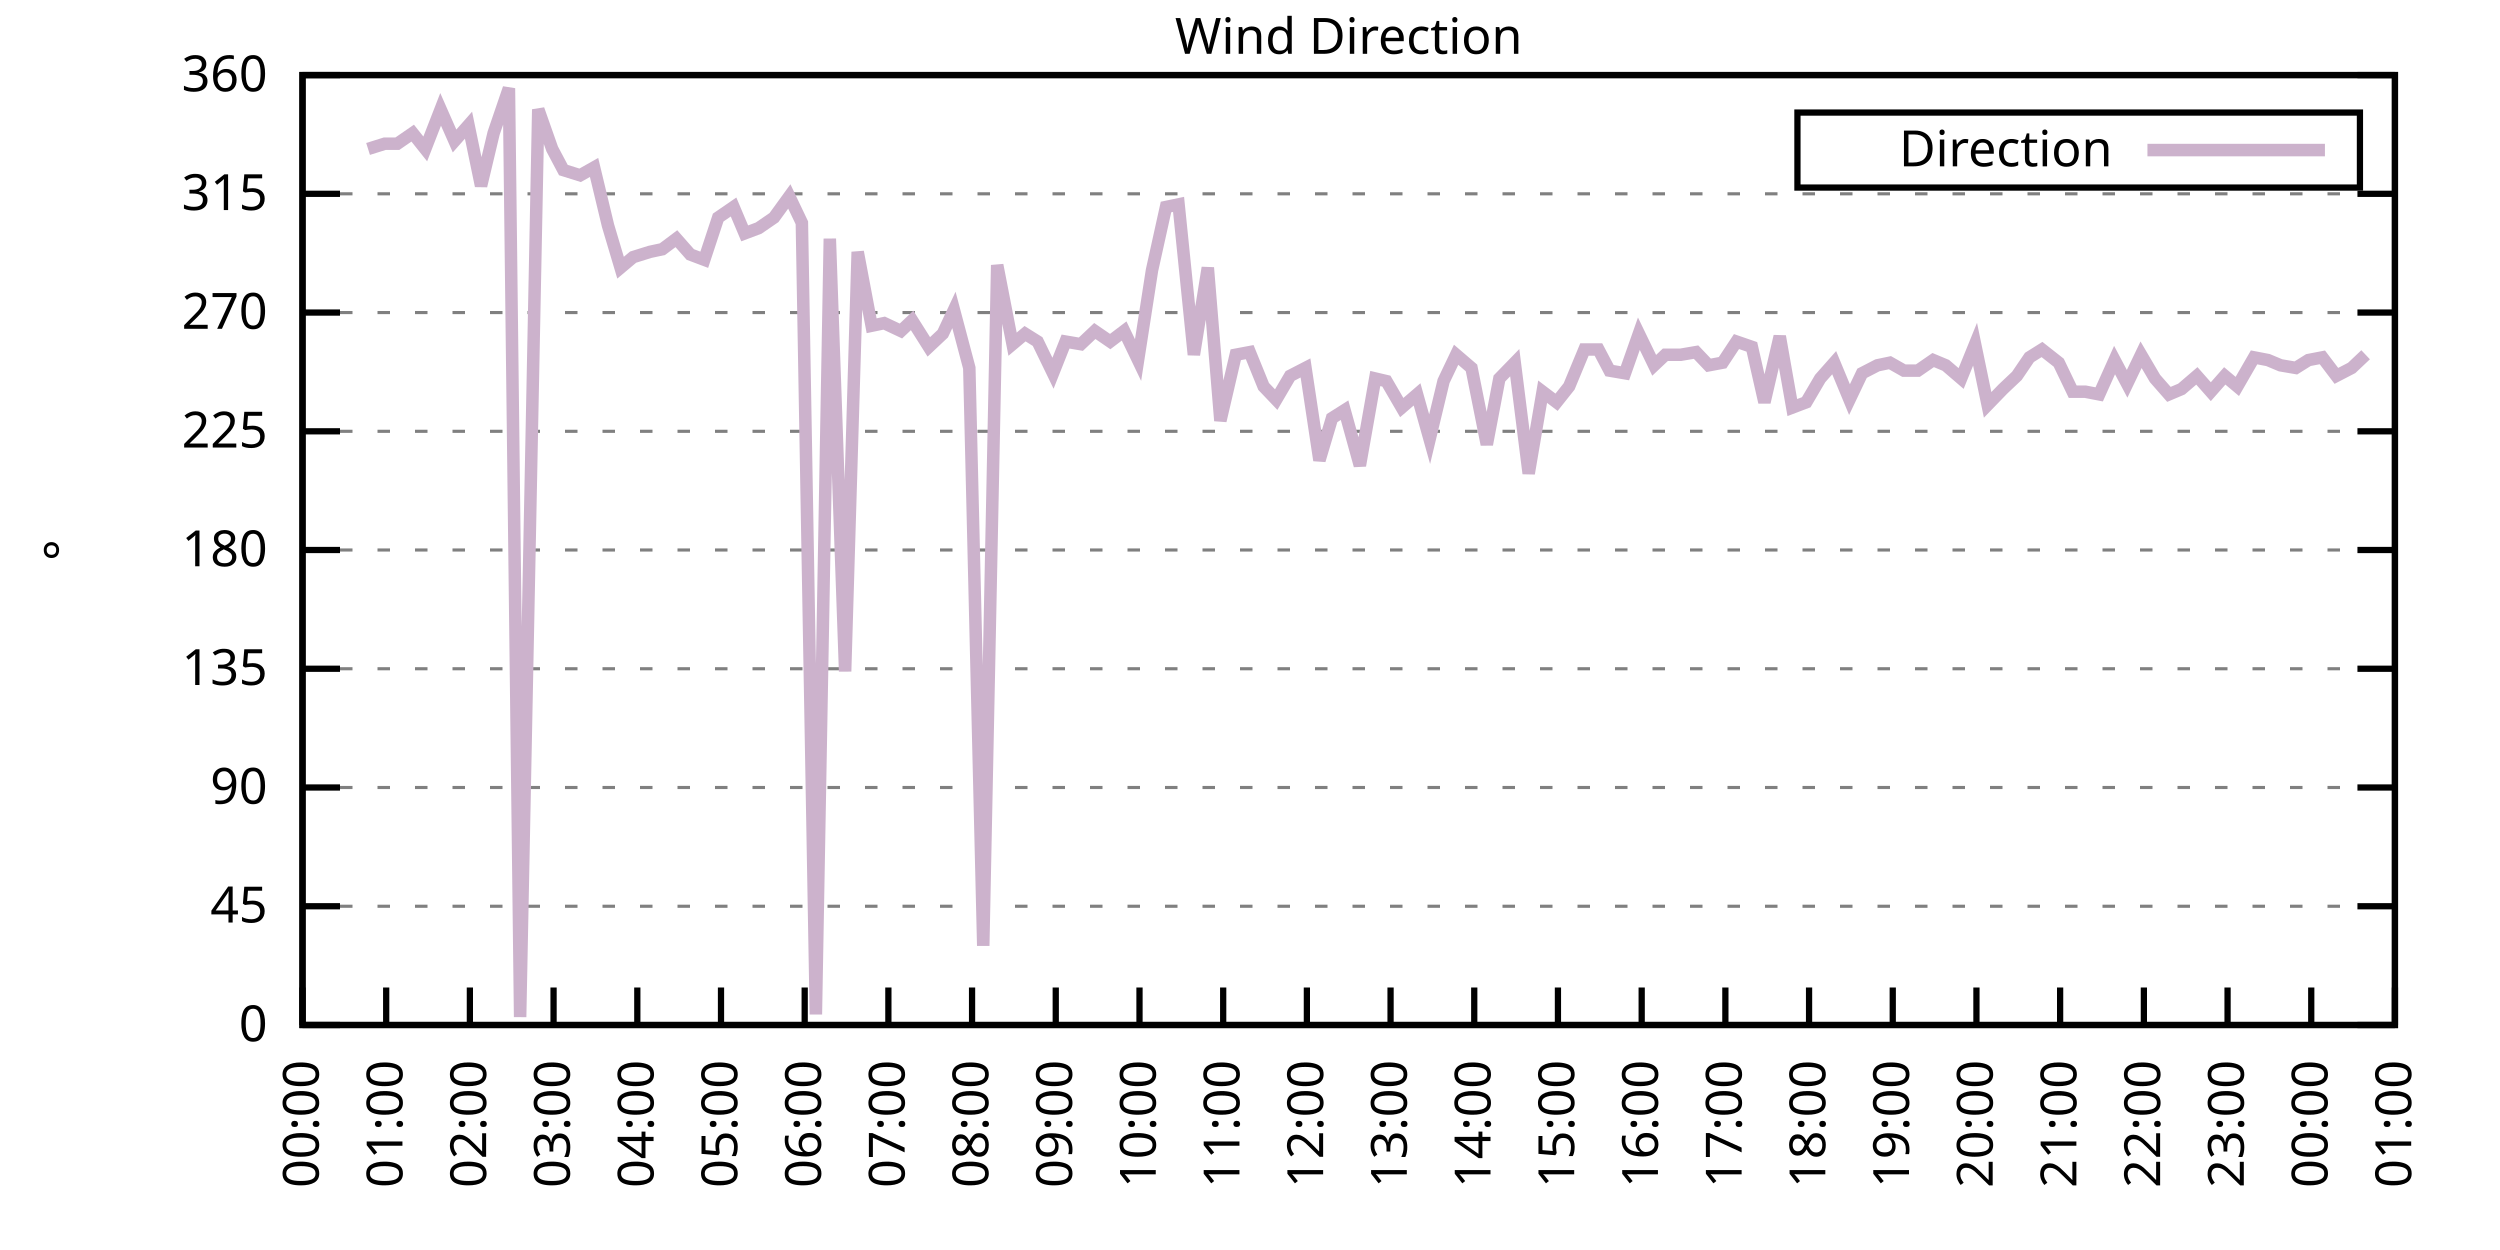
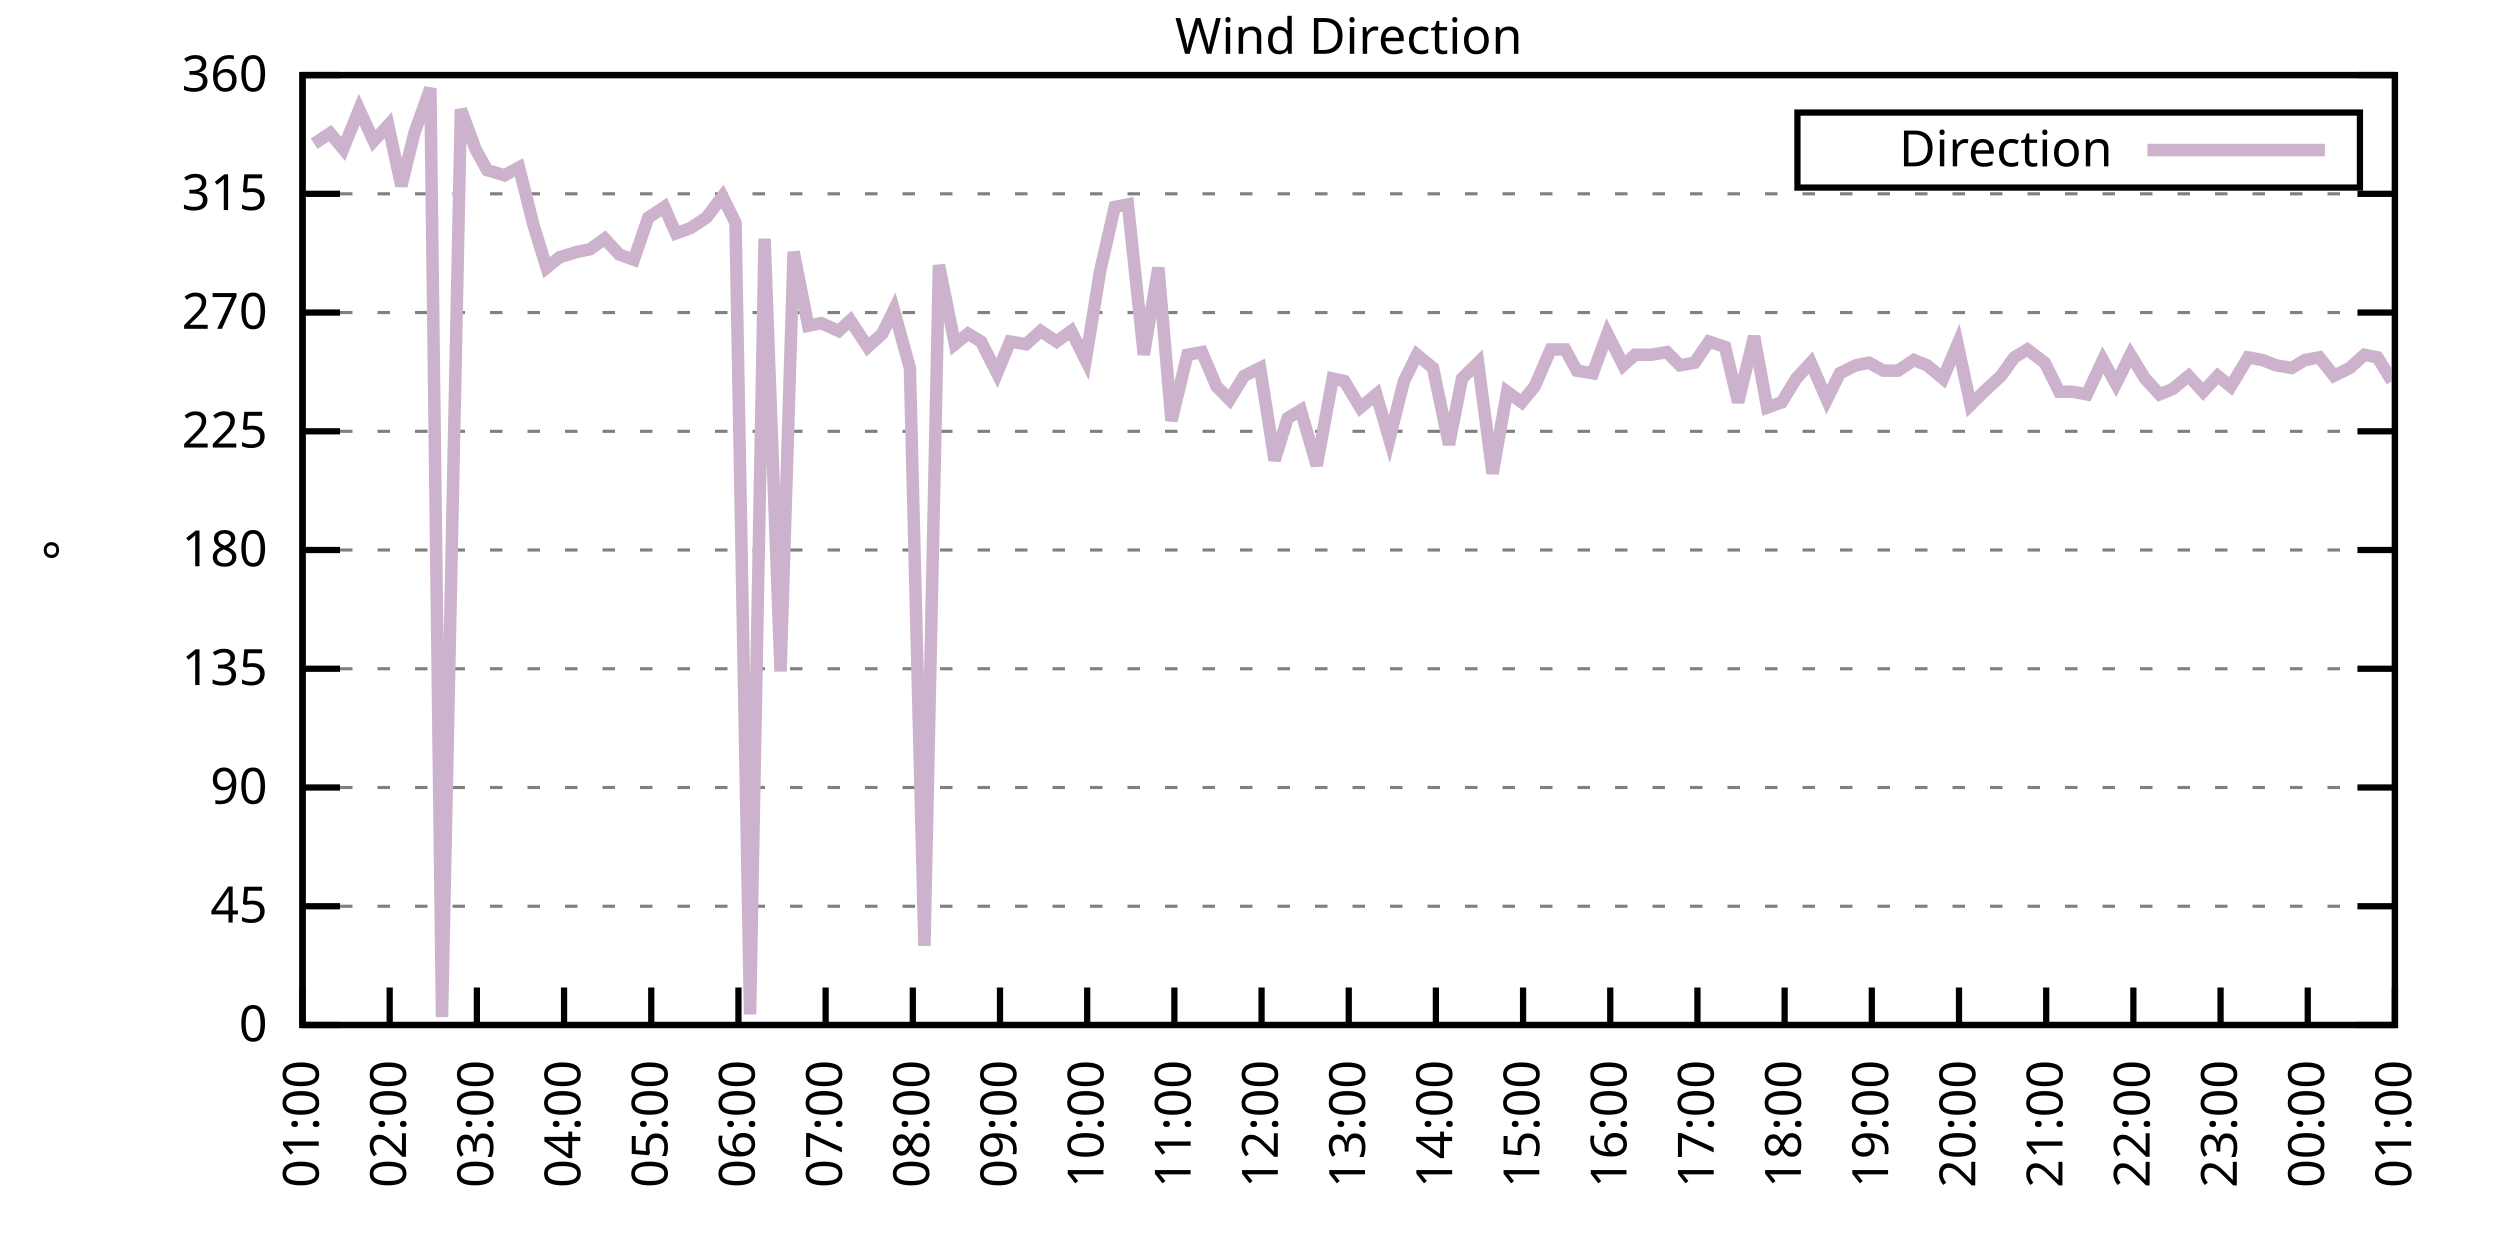
<svg xmlns="http://www.w3.org/2000/svg" xmlns:xlink="http://www.w3.org/1999/xlink" width="400" height="200" viewBox="0 0 400 200">
  <g id="gnuplot_canvas">
    <rect x="0" y="0" width="400" height="200" fill="none" />
    <defs>
      <circle id="gpDot" r="0.5" stroke-width="0.5" stroke="currentColor" />
      <path id="gpPt0" stroke-width="0.333" stroke="currentColor" d="M-1,0 h2 M0,-1 v2" />
      <path id="gpPt1" stroke-width="0.333" stroke="currentColor" d="M-1,-1 L1,1 M1,-1 L-1,1" />
      <path id="gpPt2" stroke-width="0.333" stroke="currentColor" d="M-1,0 L1,0 M0,-1 L0,1 M-1,-1 L1,1 M-1,1 L1,-1" />
      <rect id="gpPt3" stroke-width="0.333" stroke="currentColor" x="-1" y="-1" width="2" height="2" />
      <rect id="gpPt4" stroke-width="0.333" stroke="currentColor" fill="currentColor" x="-1" y="-1" width="2" height="2" />
      <circle id="gpPt5" stroke-width="0.333" stroke="currentColor" cx="0" cy="0" r="1" />
      <use xlink:href="#gpPt5" id="gpPt6" fill="currentColor" stroke="none" />
      <path id="gpPt7" stroke-width="0.333" stroke="currentColor" d="M0,-1.33 L-1.33,0.67 L1.33,0.67 z" />
      <use xlink:href="#gpPt7" id="gpPt8" fill="currentColor" stroke="none" />
      <use xlink:href="#gpPt7" id="gpPt9" stroke="currentColor" transform="rotate(180)" />
      <use xlink:href="#gpPt9" id="gpPt10" fill="currentColor" stroke="none" />
      <use xlink:href="#gpPt3" id="gpPt11" stroke="currentColor" transform="rotate(45)" />
      <use xlink:href="#gpPt11" id="gpPt12" fill="currentColor" stroke="none" />
      <path id="gpPt13" stroke-width="0.333" stroke="currentColor" d="M0,1.330 L1.265,0.411 L0.782,-1.067 L-0.782,-1.076 L-1.265,0.411 z" />
      <use xlink:href="#gpPt13" id="gpPt14" fill="currentColor" stroke="none" />
      <filter id="textbox" filterUnits="objectBoundingBox" x="0" y="0" height="1" width="1">
        <feFlood flood-color="white" flood-opacity="1" result="bgnd" />
        <feComposite in="SourceGraphic" in2="bgnd" operator="atop" />
      </filter>
      <filter id="greybox" filterUnits="objectBoundingBox" x="0" y="0" height="1" width="1">
        <feFlood flood-color="lightgrey" flood-opacity="1" result="grey" />
        <feComposite in="SourceGraphic" in2="grey" operator="atop" />
      </filter>
    </defs>
    <g fill="none" color="white" stroke="currentColor" stroke-width="1.00" stroke-linecap="butt" stroke-linejoin="miter">
</g>
    <g fill="none" color="black" stroke="currentColor" stroke-width="1.00" stroke-linecap="butt" stroke-linejoin="miter">
      <g stroke="none" shape-rendering="crispEdges">
        <polygon fill="rgb(255, 255, 255)" points="48.40,164.00 383.18,164.00 383.18,12.02 48.40,12.02 " />
      </g>
    </g>
    <g fill="none" color="black" stroke="currentColor" stroke-width="1.00" stroke-linecap="butt" stroke-linejoin="miter">
</g>
    <g fill="none" color="black" stroke="black" stroke-width="0.50" stroke-linecap="butt" stroke-linejoin="miter">
</g>
    <g fill="none" color="gray" stroke="currentColor" stroke-width="0.50" stroke-linecap="butt" stroke-linejoin="miter">
      <path stroke="gray" stroke-dasharray="2,4" class="gridline" d="M48.40,164.00 L383.19,164.00  " />
    </g>
    <g fill="none" color="gray" stroke="gray" stroke-width="1.00" stroke-linecap="butt" stroke-linejoin="miter">
</g>
    <g fill="none" color="black" stroke="currentColor" stroke-width="1.00" stroke-linecap="butt" stroke-linejoin="miter">
      <path stroke="black" d="M48.40,164.00 L54.40,164.00 M383.19,164.00 L377.19,164.00  " />
      <g transform="translate(42.80,166.60)" stroke="none" fill="black" font-family="Sans" font-size="8.00" text-anchor="end">
        <text>
          <tspan font-family="Sans"> 0</tspan>
        </text>
      </g>
    </g>
    <g fill="none" color="black" stroke="currentColor" stroke-width="1.00" stroke-linecap="butt" stroke-linejoin="miter">
</g>
    <g fill="none" color="black" stroke="black" stroke-width="0.50" stroke-linecap="butt" stroke-linejoin="miter">
</g>
    <g fill="none" color="gray" stroke="currentColor" stroke-width="0.50" stroke-linecap="butt" stroke-linejoin="miter">
      <path stroke="gray" stroke-dasharray="2,4" class="gridline" d="M48.40,145.00 L383.19,145.00  " />
    </g>
    <g fill="none" color="gray" stroke="gray" stroke-width="1.00" stroke-linecap="butt" stroke-linejoin="miter">
</g>
    <g fill="none" color="black" stroke="currentColor" stroke-width="1.00" stroke-linecap="butt" stroke-linejoin="miter">
      <path stroke="black" d="M48.40,145.00 L54.40,145.00 M383.19,145.00 L377.19,145.00  " />
      <g transform="translate(42.80,147.60)" stroke="none" fill="black" font-family="Sans" font-size="8.00" text-anchor="end">
        <text>
          <tspan font-family="Sans"> 45</tspan>
        </text>
      </g>
    </g>
    <g fill="none" color="black" stroke="currentColor" stroke-width="1.00" stroke-linecap="butt" stroke-linejoin="miter">
</g>
    <g fill="none" color="black" stroke="black" stroke-width="0.50" stroke-linecap="butt" stroke-linejoin="miter">
</g>
    <g fill="none" color="gray" stroke="currentColor" stroke-width="0.50" stroke-linecap="butt" stroke-linejoin="miter">
      <path stroke="gray" stroke-dasharray="2,4" class="gridline" d="M48.40,126.00 L383.19,126.00  " />
    </g>
    <g fill="none" color="gray" stroke="gray" stroke-width="1.00" stroke-linecap="butt" stroke-linejoin="miter">
</g>
    <g fill="none" color="black" stroke="currentColor" stroke-width="1.00" stroke-linecap="butt" stroke-linejoin="miter">
      <path stroke="black" d="M48.40,126.00 L54.40,126.00 M383.19,126.00 L377.19,126.00  " />
      <g transform="translate(42.80,128.60)" stroke="none" fill="black" font-family="Sans" font-size="8.00" text-anchor="end">
        <text>
          <tspan font-family="Sans"> 90</tspan>
        </text>
      </g>
    </g>
    <g fill="none" color="black" stroke="currentColor" stroke-width="1.00" stroke-linecap="butt" stroke-linejoin="miter">
</g>
    <g fill="none" color="black" stroke="black" stroke-width="0.50" stroke-linecap="butt" stroke-linejoin="miter">
</g>
    <g fill="none" color="gray" stroke="currentColor" stroke-width="0.50" stroke-linecap="butt" stroke-linejoin="miter">
      <path stroke="gray" stroke-dasharray="2,4" class="gridline" d="M48.40,107.00 L383.19,107.00  " />
    </g>
    <g fill="none" color="gray" stroke="gray" stroke-width="1.00" stroke-linecap="butt" stroke-linejoin="miter">
</g>
    <g fill="none" color="black" stroke="currentColor" stroke-width="1.00" stroke-linecap="butt" stroke-linejoin="miter">
      <path stroke="black" d="M48.40,107.00 L54.40,107.00 M383.19,107.00 L377.19,107.00  " />
      <g transform="translate(42.80,109.60)" stroke="none" fill="black" font-family="Sans" font-size="8.00" text-anchor="end">
        <text>
          <tspan font-family="Sans"> 135</tspan>
        </text>
      </g>
    </g>
    <g fill="none" color="black" stroke="currentColor" stroke-width="1.00" stroke-linecap="butt" stroke-linejoin="miter">
</g>
    <g fill="none" color="black" stroke="black" stroke-width="0.50" stroke-linecap="butt" stroke-linejoin="miter">
</g>
    <g fill="none" color="gray" stroke="currentColor" stroke-width="0.50" stroke-linecap="butt" stroke-linejoin="miter">
      <path stroke="gray" stroke-dasharray="2,4" class="gridline" d="M48.40,88.00 L383.19,88.00  " />
    </g>
    <g fill="none" color="gray" stroke="gray" stroke-width="1.00" stroke-linecap="butt" stroke-linejoin="miter">
</g>
    <g fill="none" color="black" stroke="currentColor" stroke-width="1.00" stroke-linecap="butt" stroke-linejoin="miter">
      <path stroke="black" d="M48.40,88.00 L54.40,88.00 M383.19,88.00 L377.19,88.00  " />
      <g transform="translate(42.80,90.60)" stroke="none" fill="black" font-family="Sans" font-size="8.00" text-anchor="end">
        <text>
          <tspan font-family="Sans"> 180</tspan>
        </text>
      </g>
    </g>
    <g fill="none" color="black" stroke="currentColor" stroke-width="1.00" stroke-linecap="butt" stroke-linejoin="miter">
</g>
    <g fill="none" color="black" stroke="black" stroke-width="0.50" stroke-linecap="butt" stroke-linejoin="miter">
</g>
    <g fill="none" color="gray" stroke="currentColor" stroke-width="0.50" stroke-linecap="butt" stroke-linejoin="miter">
      <path stroke="gray" stroke-dasharray="2,4" class="gridline" d="M48.40,69.01 L383.19,69.01  " />
    </g>
    <g fill="none" color="gray" stroke="gray" stroke-width="1.00" stroke-linecap="butt" stroke-linejoin="miter">
</g>
    <g fill="none" color="black" stroke="currentColor" stroke-width="1.00" stroke-linecap="butt" stroke-linejoin="miter">
      <path stroke="black" d="M48.40,69.01 L54.40,69.01 M383.19,69.01 L377.19,69.01  " />
      <g transform="translate(42.80,71.61)" stroke="none" fill="black" font-family="Sans" font-size="8.00" text-anchor="end">
        <text>
          <tspan font-family="Sans"> 225</tspan>
        </text>
      </g>
    </g>
    <g fill="none" color="black" stroke="currentColor" stroke-width="1.00" stroke-linecap="butt" stroke-linejoin="miter">
</g>
    <g fill="none" color="black" stroke="black" stroke-width="0.50" stroke-linecap="butt" stroke-linejoin="miter">
</g>
    <g fill="none" color="gray" stroke="currentColor" stroke-width="0.50" stroke-linecap="butt" stroke-linejoin="miter">
      <path stroke="gray" stroke-dasharray="2,4" class="gridline" d="M48.40,50.01 L383.19,50.01  " />
    </g>
    <g fill="none" color="gray" stroke="gray" stroke-width="1.00" stroke-linecap="butt" stroke-linejoin="miter">
</g>
    <g fill="none" color="black" stroke="currentColor" stroke-width="1.00" stroke-linecap="butt" stroke-linejoin="miter">
      <path stroke="black" d="M48.40,50.01 L54.40,50.01 M383.19,50.01 L377.19,50.01  " />
      <g transform="translate(42.80,52.61)" stroke="none" fill="black" font-family="Sans" font-size="8.00" text-anchor="end">
        <text>
          <tspan font-family="Sans"> 270</tspan>
        </text>
      </g>
    </g>
    <g fill="none" color="black" stroke="currentColor" stroke-width="1.00" stroke-linecap="butt" stroke-linejoin="miter">
</g>
    <g fill="none" color="black" stroke="black" stroke-width="0.50" stroke-linecap="butt" stroke-linejoin="miter">
</g>
    <g fill="none" color="gray" stroke="currentColor" stroke-width="0.50" stroke-linecap="butt" stroke-linejoin="miter">
      <path stroke="gray" stroke-dasharray="2,4" class="gridline" d="M48.40,31.01 L383.19,31.01  " />
    </g>
    <g fill="none" color="gray" stroke="gray" stroke-width="1.00" stroke-linecap="butt" stroke-linejoin="miter">
</g>
    <g fill="none" color="black" stroke="currentColor" stroke-width="1.00" stroke-linecap="butt" stroke-linejoin="miter">
      <path stroke="black" d="M48.40,31.01 L54.40,31.01 M383.19,31.01 L377.19,31.01  " />
      <g transform="translate(42.80,33.61)" stroke="none" fill="black" font-family="Sans" font-size="8.00" text-anchor="end">
        <text>
          <tspan font-family="Sans"> 315</tspan>
        </text>
      </g>
    </g>
    <g fill="none" color="black" stroke="currentColor" stroke-width="1.00" stroke-linecap="butt" stroke-linejoin="miter">
</g>
    <g fill="none" color="black" stroke="black" stroke-width="0.50" stroke-linecap="butt" stroke-linejoin="miter">
</g>
    <g fill="none" color="gray" stroke="currentColor" stroke-width="0.50" stroke-linecap="butt" stroke-linejoin="miter">
      <path stroke="gray" stroke-dasharray="2,4" class="gridline" d="M48.40,12.01 L383.19,12.01  " />
    </g>
    <g fill="none" color="gray" stroke="gray" stroke-width="1.00" stroke-linecap="butt" stroke-linejoin="miter">
</g>
    <g fill="none" color="black" stroke="currentColor" stroke-width="1.00" stroke-linecap="butt" stroke-linejoin="miter">
      <path stroke="black" d="M48.40,12.01 L54.40,12.01 M383.19,12.01 L377.19,12.01  " />
      <g transform="translate(42.80,14.61)" stroke="none" fill="black" font-family="Sans" font-size="8.00" text-anchor="end">
        <text>
          <tspan font-family="Sans"> 360</tspan>
        </text>
      </g>
    </g>
    <g fill="none" color="black" stroke="currentColor" stroke-width="1.00" stroke-linecap="butt" stroke-linejoin="miter">
      <path stroke="black" d="M48.40,164.00 L48.40,158.00  " />
      <g transform="translate(51.00,169.60) rotate(270.00)" stroke="none" fill="black" font-family="Sans" font-size="8.00" text-anchor="end">
        <text>
-           <tspan font-family="Sans">00:00</tspan>
-         </text>
-       </g>
-     </g>
-     <g fill="none" color="black" stroke="currentColor" stroke-width="1.00" stroke-linecap="butt" stroke-linejoin="miter">
-       <path stroke="black" d="M61.79,164.00 L61.79,158.00  " />
-       <g transform="translate(64.39,169.60) rotate(270.00)" stroke="none" fill="black" font-family="Sans" font-size="8.00" text-anchor="end">
-         <text>
          <tspan font-family="Sans">01:00</tspan>
        </text>
      </g>
    </g>
    <g fill="none" color="black" stroke="currentColor" stroke-width="1.00" stroke-linecap="butt" stroke-linejoin="miter">
-       <path stroke="black" d="M75.18,164.00 L75.18,158.00  " />
-       <g transform="translate(77.78,169.60) rotate(270.00)" stroke="none" fill="black" font-family="Sans" font-size="8.00" text-anchor="end">
+       <path stroke="black" d="M62.35,164.00 L62.35,158.00  " />
+       <g transform="translate(64.95,169.60) rotate(270.00)" stroke="none" fill="black" font-family="Sans" font-size="8.00" text-anchor="end">
        <text>
          <tspan font-family="Sans">02:00</tspan>
        </text>
      </g>
    </g>
    <g fill="none" color="black" stroke="currentColor" stroke-width="1.00" stroke-linecap="butt" stroke-linejoin="miter">
-       <path stroke="black" d="M88.57,164.00 L88.57,158.00  " />
-       <g transform="translate(91.17,169.60) rotate(270.00)" stroke="none" fill="black" font-family="Sans" font-size="8.00" text-anchor="end">
+       <path stroke="black" d="M76.30,164.00 L76.30,158.00  " />
+       <g transform="translate(78.90,169.60) rotate(270.00)" stroke="none" fill="black" font-family="Sans" font-size="8.00" text-anchor="end">
        <text>
          <tspan font-family="Sans">03:00</tspan>
        </text>
      </g>
    </g>
    <g fill="none" color="black" stroke="currentColor" stroke-width="1.00" stroke-linecap="butt" stroke-linejoin="miter">
-       <path stroke="black" d="M101.97,164.00 L101.97,158.00  " />
-       <g transform="translate(104.57,169.60) rotate(270.00)" stroke="none" fill="black" font-family="Sans" font-size="8.00" text-anchor="end">
+       <path stroke="black" d="M90.25,164.00 L90.25,158.00  " />
+       <g transform="translate(92.85,169.60) rotate(270.00)" stroke="none" fill="black" font-family="Sans" font-size="8.00" text-anchor="end">
        <text>
          <tspan font-family="Sans">04:00</tspan>
        </text>
      </g>
    </g>
    <g fill="none" color="black" stroke="currentColor" stroke-width="1.00" stroke-linecap="butt" stroke-linejoin="miter">
-       <path stroke="black" d="M115.36,164.00 L115.36,158.00  " />
-       <g transform="translate(117.96,169.60) rotate(270.00)" stroke="none" fill="black" font-family="Sans" font-size="8.00" text-anchor="end">
+       <path stroke="black" d="M104.20,164.00 L104.20,158.00  " />
+       <g transform="translate(106.80,169.60) rotate(270.00)" stroke="none" fill="black" font-family="Sans" font-size="8.00" text-anchor="end">
        <text>
          <tspan font-family="Sans">05:00</tspan>
        </text>
      </g>
    </g>
    <g fill="none" color="black" stroke="currentColor" stroke-width="1.00" stroke-linecap="butt" stroke-linejoin="miter">
-       <path stroke="black" d="M128.75,164.00 L128.75,158.00  " />
-       <g transform="translate(131.35,169.60) rotate(270.00)" stroke="none" fill="black" font-family="Sans" font-size="8.00" text-anchor="end">
+       <path stroke="black" d="M118.15,164.00 L118.15,158.00  " />
+       <g transform="translate(120.75,169.60) rotate(270.00)" stroke="none" fill="black" font-family="Sans" font-size="8.00" text-anchor="end">
        <text>
          <tspan font-family="Sans">06:00</tspan>
        </text>
      </g>
    </g>
    <g fill="none" color="black" stroke="currentColor" stroke-width="1.00" stroke-linecap="butt" stroke-linejoin="miter">
-       <path stroke="black" d="M142.14,164.00 L142.14,158.00  " />
-       <g transform="translate(144.74,169.60) rotate(270.00)" stroke="none" fill="black" font-family="Sans" font-size="8.00" text-anchor="end">
+       <path stroke="black" d="M132.10,164.00 L132.10,158.00  " />
+       <g transform="translate(134.70,169.60) rotate(270.00)" stroke="none" fill="black" font-family="Sans" font-size="8.00" text-anchor="end">
        <text>
          <tspan font-family="Sans">07:00</tspan>
        </text>
      </g>
    </g>
    <g fill="none" color="black" stroke="currentColor" stroke-width="1.00" stroke-linecap="butt" stroke-linejoin="miter">
-       <path stroke="black" d="M155.53,164.00 L155.53,158.00  " />
-       <g transform="translate(158.13,169.60) rotate(270.00)" stroke="none" fill="black" font-family="Sans" font-size="8.00" text-anchor="end">
+       <path stroke="black" d="M146.05,164.00 L146.05,158.00  " />
+       <g transform="translate(148.65,169.60) rotate(270.00)" stroke="none" fill="black" font-family="Sans" font-size="8.00" text-anchor="end">
        <text>
          <tspan font-family="Sans">08:00</tspan>
        </text>
      </g>
    </g>
    <g fill="none" color="black" stroke="currentColor" stroke-width="1.00" stroke-linecap="butt" stroke-linejoin="miter">
-       <path stroke="black" d="M168.92,164.00 L168.92,158.00  " />
-       <g transform="translate(171.52,169.60) rotate(270.00)" stroke="none" fill="black" font-family="Sans" font-size="8.00" text-anchor="end">
+       <path stroke="black" d="M160.00,164.00 L160.00,158.00  " />
+       <g transform="translate(162.60,169.60) rotate(270.00)" stroke="none" fill="black" font-family="Sans" font-size="8.00" text-anchor="end">
        <text>
          <tspan font-family="Sans">09:00</tspan>
        </text>
      </g>
    </g>
    <g fill="none" color="black" stroke="currentColor" stroke-width="1.00" stroke-linecap="butt" stroke-linejoin="miter">
-       <path stroke="black" d="M182.32,164.00 L182.32,158.00  " />
-       <g transform="translate(184.92,169.60) rotate(270.00)" stroke="none" fill="black" font-family="Sans" font-size="8.00" text-anchor="end">
+       <path stroke="black" d="M173.95,164.00 L173.95,158.00  " />
+       <g transform="translate(176.55,169.60) rotate(270.00)" stroke="none" fill="black" font-family="Sans" font-size="8.00" text-anchor="end">
        <text>
          <tspan font-family="Sans">10:00</tspan>
        </text>
      </g>
    </g>
    <g fill="none" color="black" stroke="currentColor" stroke-width="1.00" stroke-linecap="butt" stroke-linejoin="miter">
-       <path stroke="black" d="M195.71,164.00 L195.71,158.00  " />
-       <g transform="translate(198.31,169.60) rotate(270.00)" stroke="none" fill="black" font-family="Sans" font-size="8.00" text-anchor="end">
+       <path stroke="black" d="M187.90,164.00 L187.90,158.00  " />
+       <g transform="translate(190.50,169.60) rotate(270.00)" stroke="none" fill="black" font-family="Sans" font-size="8.00" text-anchor="end">
        <text>
          <tspan font-family="Sans">11:00</tspan>
        </text>
      </g>
    </g>
    <g fill="none" color="black" stroke="currentColor" stroke-width="1.00" stroke-linecap="butt" stroke-linejoin="miter">
-       <path stroke="black" d="M209.10,164.00 L209.10,158.00  " />
-       <g transform="translate(211.70,169.60) rotate(270.00)" stroke="none" fill="black" font-family="Sans" font-size="8.00" text-anchor="end">
+       <path stroke="black" d="M201.85,164.00 L201.85,158.00  " />
+       <g transform="translate(204.45,169.60) rotate(270.00)" stroke="none" fill="black" font-family="Sans" font-size="8.00" text-anchor="end">
        <text>
          <tspan font-family="Sans">12:00</tspan>
        </text>
      </g>
    </g>
    <g fill="none" color="black" stroke="currentColor" stroke-width="1.00" stroke-linecap="butt" stroke-linejoin="miter">
-       <path stroke="black" d="M222.49,164.00 L222.49,158.00  " />
-       <g transform="translate(225.09,169.60) rotate(270.00)" stroke="none" fill="black" font-family="Sans" font-size="8.00" text-anchor="end">
+       <path stroke="black" d="M215.80,164.00 L215.80,158.00  " />
+       <g transform="translate(218.40,169.60) rotate(270.00)" stroke="none" fill="black" font-family="Sans" font-size="8.00" text-anchor="end">
        <text>
          <tspan font-family="Sans">13:00</tspan>
        </text>
      </g>
    </g>
    <g fill="none" color="black" stroke="currentColor" stroke-width="1.00" stroke-linecap="butt" stroke-linejoin="miter">
-       <path stroke="black" d="M235.88,164.00 L235.88,158.00  " />
-       <g transform="translate(238.48,169.60) rotate(270.00)" stroke="none" fill="black" font-family="Sans" font-size="8.00" text-anchor="end">
+       <path stroke="black" d="M229.74,164.00 L229.74,158.00  " />
+       <g transform="translate(232.34,169.60) rotate(270.00)" stroke="none" fill="black" font-family="Sans" font-size="8.00" text-anchor="end">
        <text>
          <tspan font-family="Sans">14:00</tspan>
        </text>
      </g>
    </g>
    <g fill="none" color="black" stroke="currentColor" stroke-width="1.00" stroke-linecap="butt" stroke-linejoin="miter">
-       <path stroke="black" d="M249.27,164.00 L249.27,158.00  " />
-       <g transform="translate(251.87,169.60) rotate(270.00)" stroke="none" fill="black" font-family="Sans" font-size="8.00" text-anchor="end">
+       <path stroke="black" d="M243.69,164.00 L243.69,158.00  " />
+       <g transform="translate(246.29,169.60) rotate(270.00)" stroke="none" fill="black" font-family="Sans" font-size="8.00" text-anchor="end">
        <text>
          <tspan font-family="Sans">15:00</tspan>
        </text>
      </g>
    </g>
    <g fill="none" color="black" stroke="currentColor" stroke-width="1.00" stroke-linecap="butt" stroke-linejoin="miter">
-       <path stroke="black" d="M262.67,164.00 L262.67,158.00  " />
-       <g transform="translate(265.27,169.60) rotate(270.00)" stroke="none" fill="black" font-family="Sans" font-size="8.00" text-anchor="end">
+       <path stroke="black" d="M257.64,164.00 L257.64,158.00  " />
+       <g transform="translate(260.24,169.60) rotate(270.00)" stroke="none" fill="black" font-family="Sans" font-size="8.00" text-anchor="end">
        <text>
          <tspan font-family="Sans">16:00</tspan>
        </text>
      </g>
    </g>
    <g fill="none" color="black" stroke="currentColor" stroke-width="1.00" stroke-linecap="butt" stroke-linejoin="miter">
-       <path stroke="black" d="M276.06,164.00 L276.06,158.00  " />
-       <g transform="translate(278.66,169.60) rotate(270.00)" stroke="none" fill="black" font-family="Sans" font-size="8.00" text-anchor="end">
+       <path stroke="black" d="M271.59,164.00 L271.59,158.00  " />
+       <g transform="translate(274.19,169.60) rotate(270.00)" stroke="none" fill="black" font-family="Sans" font-size="8.00" text-anchor="end">
        <text>
          <tspan font-family="Sans">17:00</tspan>
        </text>
      </g>
    </g>
    <g fill="none" color="black" stroke="currentColor" stroke-width="1.00" stroke-linecap="butt" stroke-linejoin="miter">
-       <path stroke="black" d="M289.45,164.00 L289.45,158.00  " />
-       <g transform="translate(292.05,169.60) rotate(270.00)" stroke="none" fill="black" font-family="Sans" font-size="8.00" text-anchor="end">
+       <path stroke="black" d="M285.54,164.00 L285.54,158.00  " />
+       <g transform="translate(288.14,169.60) rotate(270.00)" stroke="none" fill="black" font-family="Sans" font-size="8.00" text-anchor="end">
        <text>
          <tspan font-family="Sans">18:00</tspan>
        </text>
      </g>
    </g>
    <g fill="none" color="black" stroke="currentColor" stroke-width="1.00" stroke-linecap="butt" stroke-linejoin="miter">
-       <path stroke="black" d="M302.84,164.00 L302.84,158.00  " />
-       <g transform="translate(305.44,169.60) rotate(270.00)" stroke="none" fill="black" font-family="Sans" font-size="8.00" text-anchor="end">
+       <path stroke="black" d="M299.49,164.00 L299.49,158.00  " />
+       <g transform="translate(302.09,169.60) rotate(270.00)" stroke="none" fill="black" font-family="Sans" font-size="8.00" text-anchor="end">
        <text>
          <tspan font-family="Sans">19:00</tspan>
        </text>
      </g>
    </g>
    <g fill="none" color="black" stroke="currentColor" stroke-width="1.00" stroke-linecap="butt" stroke-linejoin="miter">
-       <path stroke="black" d="M316.23,164.00 L316.23,158.00  " />
-       <g transform="translate(318.83,169.60) rotate(270.00)" stroke="none" fill="black" font-family="Sans" font-size="8.00" text-anchor="end">
+       <path stroke="black" d="M313.44,164.00 L313.44,158.00  " />
+       <g transform="translate(316.04,169.60) rotate(270.00)" stroke="none" fill="black" font-family="Sans" font-size="8.00" text-anchor="end">
        <text>
          <tspan font-family="Sans">20:00</tspan>
        </text>
      </g>
    </g>
    <g fill="none" color="black" stroke="currentColor" stroke-width="1.00" stroke-linecap="butt" stroke-linejoin="miter">
-       <path stroke="black" d="M329.62,164.00 L329.62,158.00  " />
-       <g transform="translate(332.22,169.60) rotate(270.00)" stroke="none" fill="black" font-family="Sans" font-size="8.00" text-anchor="end">
+       <path stroke="black" d="M327.39,164.00 L327.39,158.00  " />
+       <g transform="translate(329.99,169.60) rotate(270.00)" stroke="none" fill="black" font-family="Sans" font-size="8.00" text-anchor="end">
        <text>
          <tspan font-family="Sans">21:00</tspan>
        </text>
      </g>
    </g>
    <g fill="none" color="black" stroke="currentColor" stroke-width="1.00" stroke-linecap="butt" stroke-linejoin="miter">
-       <path stroke="black" d="M343.02,164.00 L343.02,158.00  " />
-       <g transform="translate(345.62,169.60) rotate(270.00)" stroke="none" fill="black" font-family="Sans" font-size="8.00" text-anchor="end">
+       <path stroke="black" d="M341.34,164.00 L341.34,158.00  " />
+       <g transform="translate(343.94,169.60) rotate(270.00)" stroke="none" fill="black" font-family="Sans" font-size="8.00" text-anchor="end">
        <text>
          <tspan font-family="Sans">22:00</tspan>
        </text>
      </g>
    </g>
    <g fill="none" color="black" stroke="currentColor" stroke-width="1.00" stroke-linecap="butt" stroke-linejoin="miter">
-       <path stroke="black" d="M356.41,164.00 L356.41,158.00  " />
-       <g transform="translate(359.01,169.60) rotate(270.00)" stroke="none" fill="black" font-family="Sans" font-size="8.00" text-anchor="end">
+       <path stroke="black" d="M355.29,164.00 L355.29,158.00  " />
+       <g transform="translate(357.89,169.60) rotate(270.00)" stroke="none" fill="black" font-family="Sans" font-size="8.00" text-anchor="end">
        <text>
          <tspan font-family="Sans">23:00</tspan>
        </text>
      </g>
    </g>
    <g fill="none" color="black" stroke="currentColor" stroke-width="1.00" stroke-linecap="butt" stroke-linejoin="miter">
-       <path stroke="black" d="M369.80,164.00 L369.80,158.00  " />
-       <g transform="translate(372.40,169.60) rotate(270.00)" stroke="none" fill="black" font-family="Sans" font-size="8.00" text-anchor="end">
+       <path stroke="black" d="M369.24,164.00 L369.24,158.00  " />
+       <g transform="translate(371.84,169.60) rotate(270.00)" stroke="none" fill="black" font-family="Sans" font-size="8.00" text-anchor="end">
        <text>
          <tspan font-family="Sans">00:00</tspan>
        </text>
      </g>
    </g>
    <g fill="none" color="black" stroke="currentColor" stroke-width="1.00" stroke-linecap="butt" stroke-linejoin="miter">
      <path stroke="black" d="M383.19,164.00 L383.19,158.00  " />
      <g transform="translate(385.79,169.60) rotate(270.00)" stroke="none" fill="black" font-family="Sans" font-size="8.00" text-anchor="end">
        <text>
          <tspan font-family="Sans">01:00</tspan>
        </text>
      </g>
    </g>
    <g fill="none" color="black" stroke="currentColor" stroke-width="1.00" stroke-linecap="butt" stroke-linejoin="miter">
</g>
    <g fill="none" color="black" stroke="currentColor" stroke-width="1.00" stroke-linecap="butt" stroke-linejoin="miter">
      <path stroke="black" d="M48.40,12.01 L48.40,164.00 L383.19,164.00 L383.19,12.01 L48.40,12.01 Z  " />
    </g>
    <g fill="none" color="black" stroke="currentColor" stroke-width="1.00" stroke-linecap="butt" stroke-linejoin="miter">
</g>
    <g fill="none" color="black" stroke="currentColor" stroke-width="1.00" stroke-linecap="butt" stroke-linejoin="miter">
      <path stroke="black" d="M287.59,30.01 L287.59,18.01 L377.59,18.01 L377.59,30.01 L287.59,30.01 Z  " />
    </g>
    <g id="Wind_direction_plot_1">
      <g fill="none" color="white" stroke="black" stroke-width="2.00" stroke-linecap="butt" stroke-linejoin="miter">
</g>
      <g fill="none" color="black" stroke="currentColor" stroke-width="2.00" stroke-linecap="butt" stroke-linejoin="miter">
        <g transform="translate(337.99,26.61)" stroke="none" fill="black" font-family="Sans" font-size="8.00" text-anchor="end">
          <text>
            <tspan font-family="Sans">Direction</tspan>
          </text>
        </g>
      </g>
      <g fill="none" color="black" stroke="currentColor" stroke-width="2.00" stroke-linecap="butt" stroke-linejoin="miter">
-         <path stroke="rgb(204, 178, 204)" d="M343.59,24.01 L371.99,24.01 M58.89,23.83 L61.57,22.99 L63.58,22.99 L66.03,21.30 L68.04,23.83 L70.50,17.50   L72.73,22.56 L74.96,20.03 L76.97,29.74 L78.98,21.30 L81.43,14.12 L83.22,162.73 L86.12,17.50 L88.35,23.83   L90.14,27.21 L92.82,28.05 L95.05,26.79 L97.28,36.08 L99.29,42.83 L101.30,41.14 L103.98,40.30 L105.98,39.87   L108.22,38.19 L110.45,40.72 L112.68,41.56 L114.91,34.81 L117.37,33.12 L119.15,37.34 L121.38,36.50 L123.84,34.81   L126.29,31.43 L128.30,35.65 L130.54,162.31 L132.77,38.19 L135.22,107.43 L137.23,40.30 L139.46,52.12 L141.47,51.70   L144.15,52.96 L145.94,51.27 L148.61,55.50 L150.85,53.39 L152.63,49.59 L155.09,58.87 L157.32,151.33 L159.55,42.41   L162.01,55.07 L164.01,53.39 L166.02,54.65 L168.48,59.72 L170.49,54.65 L172.94,55.07 L175.17,52.96 L177.63,54.65   L179.86,52.96 L182.09,57.61 L184.32,43.25 L186.56,33.12 L188.57,32.70 L191.02,56.76 L193.25,42.83 L195.26,67.32   L197.72,56.76 L199.95,56.34 L202.18,61.83 L204.19,63.94 L206.42,60.14 L208.88,58.87 L211.11,73.65 L213.12,66.90   L215.13,65.63 L217.58,74.49 L220.04,60.56 L221.82,60.98 L224.28,65.21 L226.73,63.10 L228.74,70.27 L230.97,60.98   L232.98,56.76 L235.44,58.87 L237.89,71.12 L239.90,60.56 L242.36,58.03 L244.59,75.76 L246.82,62.67 L249.05,64.36   L251.06,61.83 L253.51,55.92 L255.75,55.92 L257.53,59.30 L259.99,59.72 L262.22,53.39 L264.67,58.45 L266.46,56.76   L268.92,56.76 L271.37,56.34 L273.38,58.45 L275.61,58.03 L277.84,54.65 L280.30,55.50 L282.31,64.36 L284.76,53.81   L286.77,65.21 L289.00,64.36 L291.23,60.56 L293.47,58.03 L295.92,63.94 L297.93,59.72 L300.39,58.45 L302.39,58.03   L304.63,59.30 L306.86,59.30 L309.31,57.61 L311.32,58.45 L313.78,60.56 L316.01,55.07 L318.02,64.78 L320.47,62.25   L322.70,60.14 L324.71,57.18 L326.72,55.92 L329.40,58.03 L331.63,62.67 L333.64,62.67 L335.87,63.10 L338.33,57.61   L340.34,61.41 L342.57,56.76 L344.80,60.56 L347.03,63.10 L349.04,62.25 L351.50,60.14 L353.73,62.67 L355.96,60.14   L357.97,61.83 L360.65,57.18 L362.88,57.61 L364.89,58.45 L367.34,58.87 L369.35,57.61 L371.58,57.18 L373.82,60.14   L376.27,58.87 L378.50,56.76  " />
+         <path stroke="rgb(204, 178, 204)" d="M343.59,24.01 L371.99,24.01 M50.26,22.99 L52.82,21.30 L54.91,23.83 L57.47,17.50 L59.79,22.56 L62.12,20.03   L64.21,29.74 L66.30,21.30 L68.86,14.12 L70.72,162.73 L73.74,17.50 L76.07,23.83 L77.93,27.21 L80.72,28.05   L83.04,26.79 L85.37,36.08 L87.46,42.83 L89.55,41.14 L92.34,40.30 L94.43,39.87 L96.76,38.19 L99.08,40.72   L101.41,41.56 L103.73,34.81 L106.29,33.12 L108.15,37.34 L110.48,36.50 L113.03,34.81 L115.59,31.43 L117.68,35.65   L120.01,162.31 L122.33,38.19 L124.89,107.43 L126.98,40.30 L129.31,52.12 L131.40,51.70 L134.19,52.96 L136.05,51.27   L138.84,55.50 L141.16,53.39 L143.02,49.59 L145.58,58.87 L147.91,151.33 L150.23,42.41 L152.79,55.07 L154.88,53.39   L156.97,54.65 L159.53,59.72 L161.62,54.65 L164.18,55.07 L166.51,52.96 L169.06,54.65 L171.39,52.96 L173.71,57.61   L176.04,43.25 L178.36,33.12 L180.46,32.70 L183.01,56.76 L185.34,42.83 L187.43,67.32 L189.99,56.76 L192.31,56.34   L194.64,61.83 L196.73,63.94 L199.06,60.14 L201.61,58.87 L203.94,73.65 L206.03,66.90 L208.12,65.63 L210.68,74.49   L213.24,60.56 L215.10,60.98 L217.65,65.21 L220.21,63.10 L222.30,70.27 L224.63,60.98 L226.72,56.76 L229.28,58.87   L231.84,71.12 L233.93,60.56 L236.49,58.03 L238.81,75.76 L241.14,62.67 L243.46,64.36 L245.55,61.83 L248.11,55.92   L250.44,55.92 L252.30,59.30 L254.85,59.72 L257.18,53.39 L259.74,58.45 L261.60,56.76 L264.15,56.76 L266.71,56.34   L268.80,58.45 L271.13,58.03 L273.45,54.65 L276.01,55.50 L278.10,64.36 L280.66,53.81 L282.75,65.21 L285.08,64.36   L287.40,60.56 L289.73,58.03 L292.29,63.94 L294.38,59.72 L296.94,58.45 L299.03,58.03 L301.35,59.30 L303.68,59.30   L306.23,57.61 L308.33,58.45 L310.88,60.56 L313.21,55.07 L315.30,64.78 L317.86,62.25 L320.18,60.14 L322.28,57.18   L324.37,55.92 L327.16,58.03 L329.48,62.67 L331.58,62.67 L333.90,63.10 L336.46,57.61 L338.55,61.41 L340.88,56.76   L343.20,60.56 L345.53,63.10 L347.62,62.25 L350.18,60.14 L352.50,62.67 L354.83,60.14 L356.92,61.83 L359.71,57.18   L362.03,57.61 L364.13,58.45 L366.68,58.87 L368.78,57.61 L371.10,57.18 L373.43,60.14 L375.98,58.87 L378.31,56.76   L380.40,57.18 L382.73,60.98  " />
      </g>
    </g>
    <g fill="none" color="black" stroke="currentColor" stroke-width="2.00" stroke-linecap="butt" stroke-linejoin="miter">
</g>
    <g fill="none" color="black" stroke="black" stroke-width="1.00" stroke-linecap="butt" stroke-linejoin="miter">
</g>
    <g fill="none" color="black" stroke="currentColor" stroke-width="1.00" stroke-linecap="butt" stroke-linejoin="miter">
      <path stroke="black" d="M48.40,12.01 L48.40,164.00 L383.19,164.00 L383.19,12.01 L48.40,12.01 Z  " />
      <g transform="translate(12.80,88.01) rotate(270.00)" stroke="none" fill="black" font-family="Sans" font-size="8.00" text-anchor="middle">
        <text>
          <tspan font-family="Sans">°</tspan>
        </text>
      </g>
    </g>
    <g fill="none" color="black" stroke="currentColor" stroke-width="1.00" stroke-linecap="butt" stroke-linejoin="miter">
</g>
    <g fill="none" color="black" stroke="currentColor" stroke-width="1.00" stroke-linecap="butt" stroke-linejoin="miter">
      <g transform="translate(215.79,8.61)" stroke="none" fill="black" font-family="Sans" font-size="8.00" text-anchor="middle">
        <text>
          <tspan font-family="Sans">Wind Direction</tspan>
        </text>
      </g>
    </g>
    <g fill="none" color="black" stroke="currentColor" stroke-width="1.00" stroke-linecap="butt" stroke-linejoin="miter">
</g>
  </g>
</svg>
